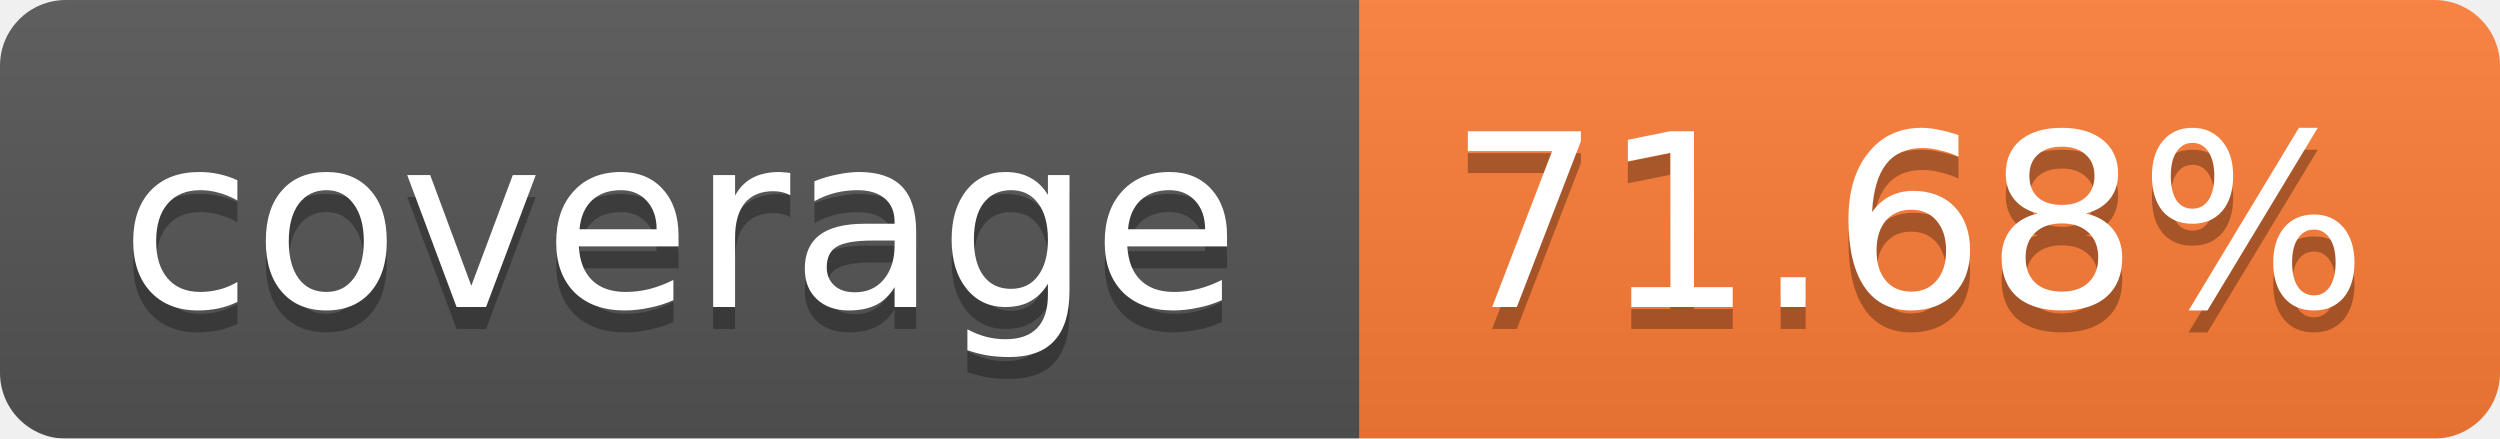
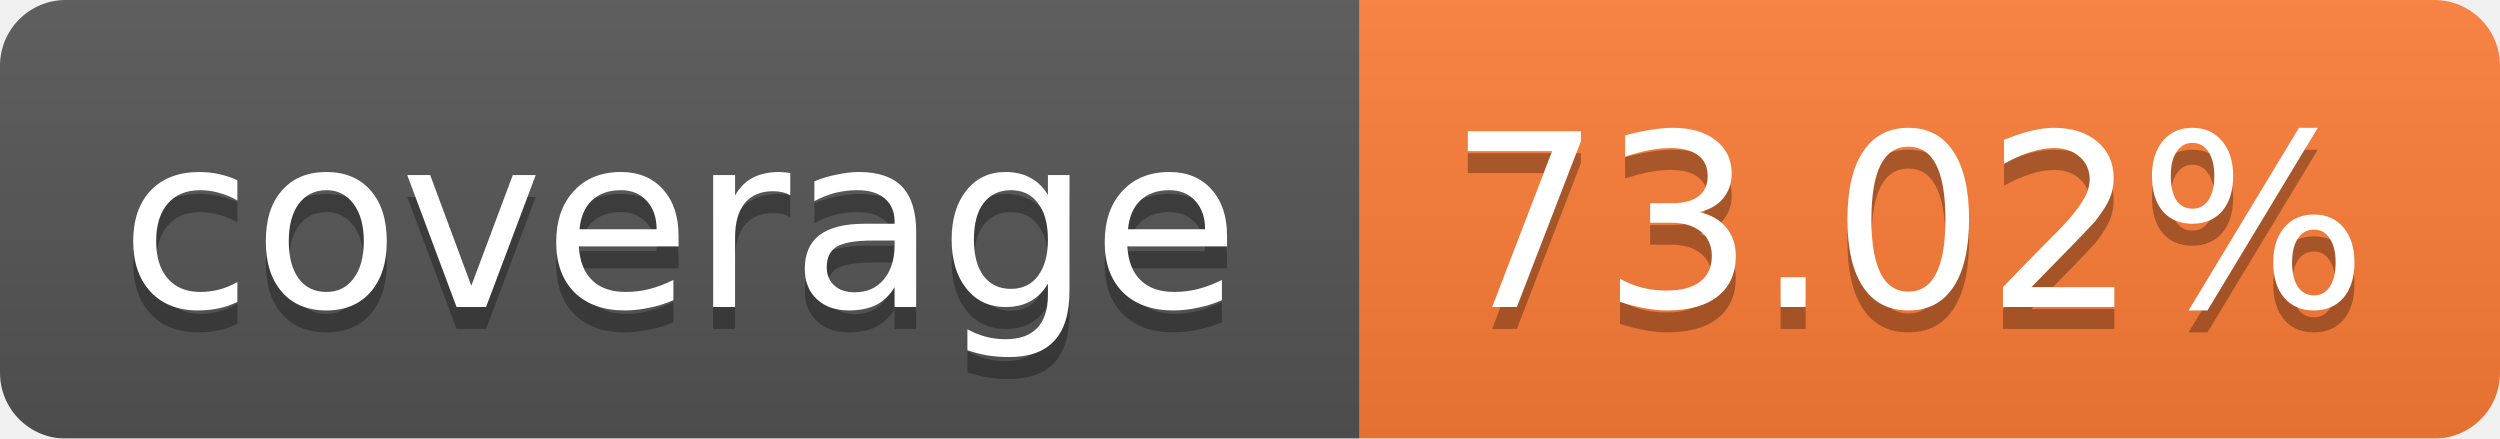
<svg xmlns="http://www.w3.org/2000/svg" width="114" height="20">
  <linearGradient id="b" x2="0" y2="100%">
    <stop offset="0" stop-color="#bbb" stop-opacity=".1" />
    <stop offset="1" stop-opacity=".1" />
  </linearGradient>
  <mask id="a">
    <rect width="114" height="20" rx="3" fill="#fff" />
  </mask>
  <g mask="url(#a)">
    <path fill="#555" d="M0 0h62v20H0z" />
    <path fill="#FE7D37" d="M62 0h52v20H62z" />
    <path fill="url(#b)" d="M0 0h114v20H0z" />
  </g>
  <g fill="#fff" text-anchor="middle" font-family="Verdana,DejaVu Sans,Geneva,sans-serif" font-size="11">
    <text x="31" y="15" fill="#010101" fill-opacity=".3">coverage</text>
    <text x="31" y="14">coverage</text>
-     <text x="87" y="15" fill="#010101" fill-opacity=".3">71.68%</text>
-     <text x="87" y="14">71.68%</text>
+     <text x="87" y="15" fill="#010101" fill-opacity=".3">73.02%</text>
+     <text x="87" y="14">73.02%</text>
  </g>
</svg>
